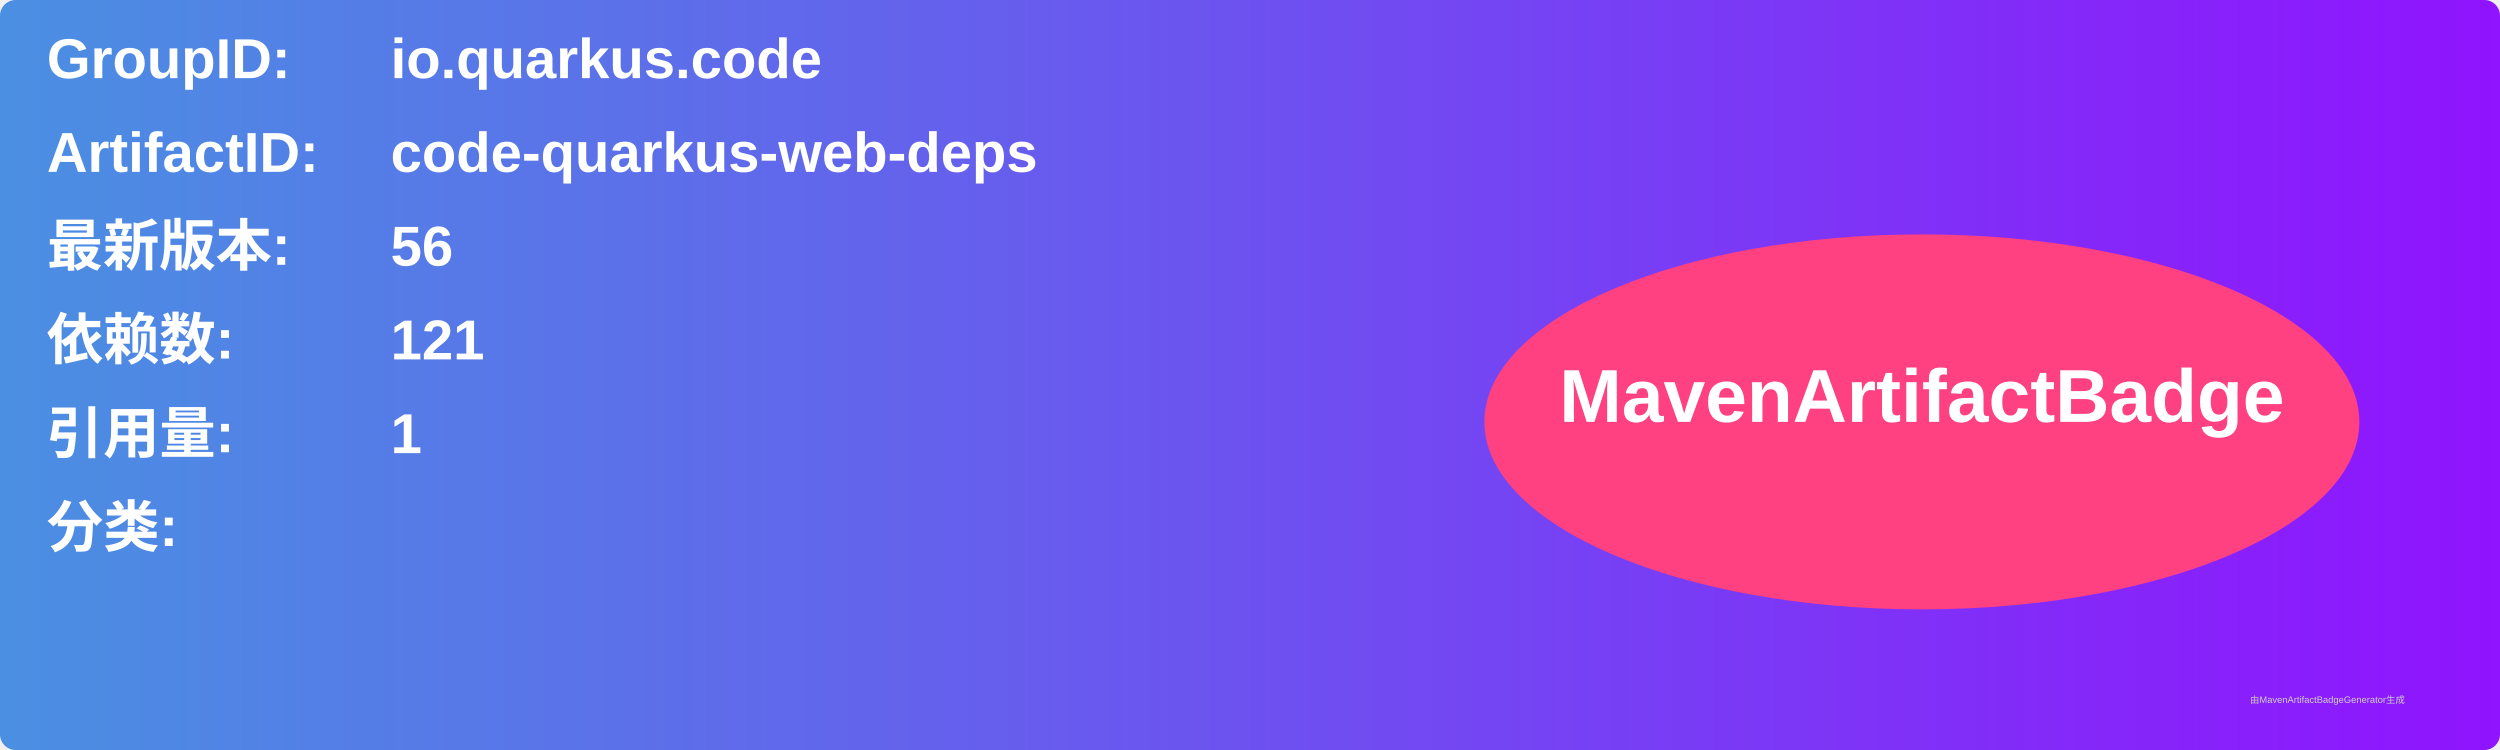
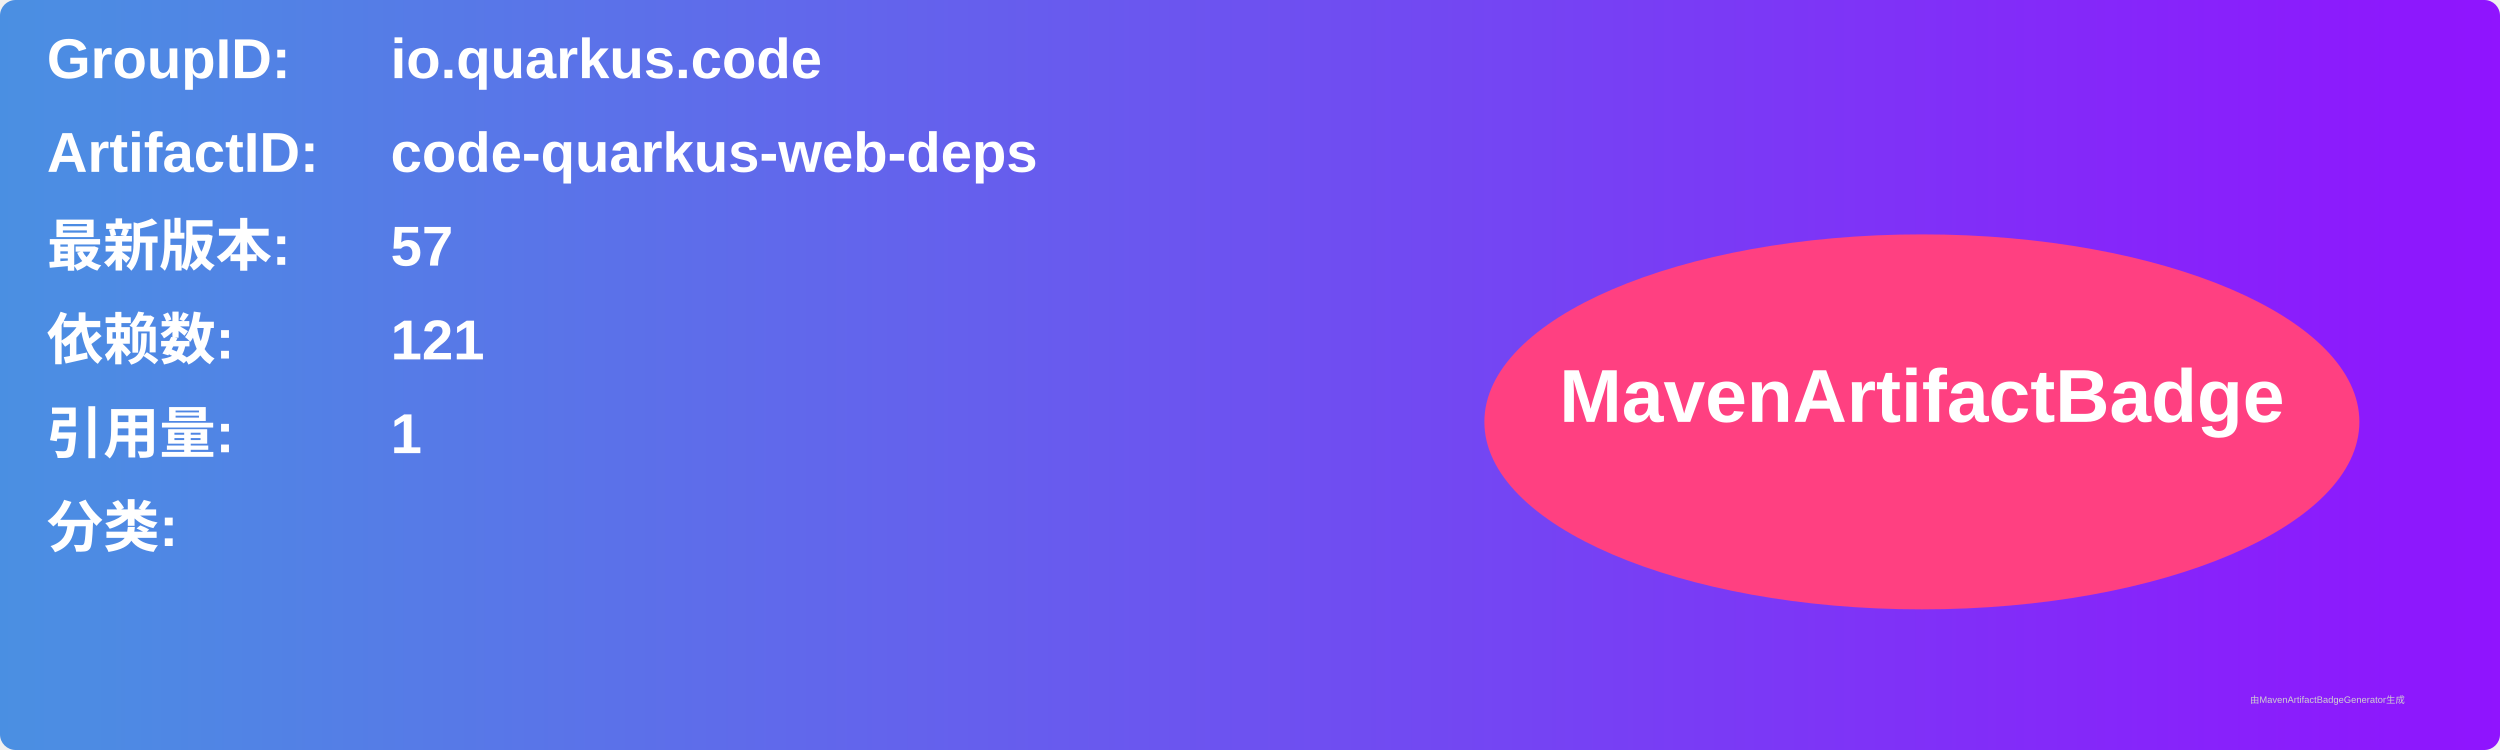
<svg xmlns="http://www.w3.org/2000/svg" width="800" height="240" viewBox="0 0 800 240">
  <linearGradient id="grad" x1="0%" y1="0%" x2="100%" y2="0%">
    <stop offset="0%" stop-color="#4a90e2" />
    <stop offset="100%" stop-color="#9013fe" />
  </linearGradient>
  <rect width="100%" height="100%" rx="5" ry="5" fill="url(#grad)" />
  <g transform="translate(15, 15)">
    <text x="0" y="10" font-family="Arial" font-size="18" fill="white" font-weight="bold" width="260">GroupID:</text>
    <text x="110" y="10" font-family="Arial" font-size="18" fill="white" font-weight="bold" width="460">io.quarkus.code</text>
    <text x="0" y="40" font-family="Arial" font-size="18" fill="white" font-weight="bold" width="260">ArtifactID:</text>
    <text x="110" y="40" font-family="Arial" font-size="18" fill="white" font-weight="bold" width="460">code-quarkus-web-deps</text>
    <text x="0" y="70" font-family="Arial" font-size="18" fill="white" font-weight="bold">最新版本:</text>
    <text x="110" y="70" font-family="Arial" font-size="18" fill="white" font-weight="bold">
-       <tspan font-weight="bold">56</tspan>
+       <tspan font-weight="bold">57</tspan>
    </text>
    <text x="0" y="100" font-family="Arial" font-size="18" fill="white" font-weight="bold">依赖数: </text>
    <text x="110" y="100" font-family="Arial" font-size="18" fill="white">
      <tspan font-weight="bold">121</tspan>
    </text>
    <text x="0" y="130" font-family="Arial" font-size="18" fill="white" font-weight="bold">引用量: </text>
    <text x="110" y="130" font-family="Arial" font-size="18" fill="white">
      <tspan font-weight="bold">1</tspan>
    </text>
    <text x="0" y="160" font-family="Arial" font-size="18" fill="white" font-weight="bold">分类:</text>
    <text x="10" y="190" font-family="Arial" font-size="10" fill="white">
      <tspan font-weight="bold" />
    </text>
    <ellipse cx="600" cy="120" rx="140" ry="60" fill="#ff4081" />
    <text x="600" y="120" text-anchor="middle" font-family="Arial" font-size="24" fill="white" font-weight="bold">MavenArtifactBadge</text>
  </g>
  <text x="720" y="225" font-family="Arial" font-size="3" fill="#d0d0d0">由MavenArtifactBadgeGenerator生成</text>
</svg>
